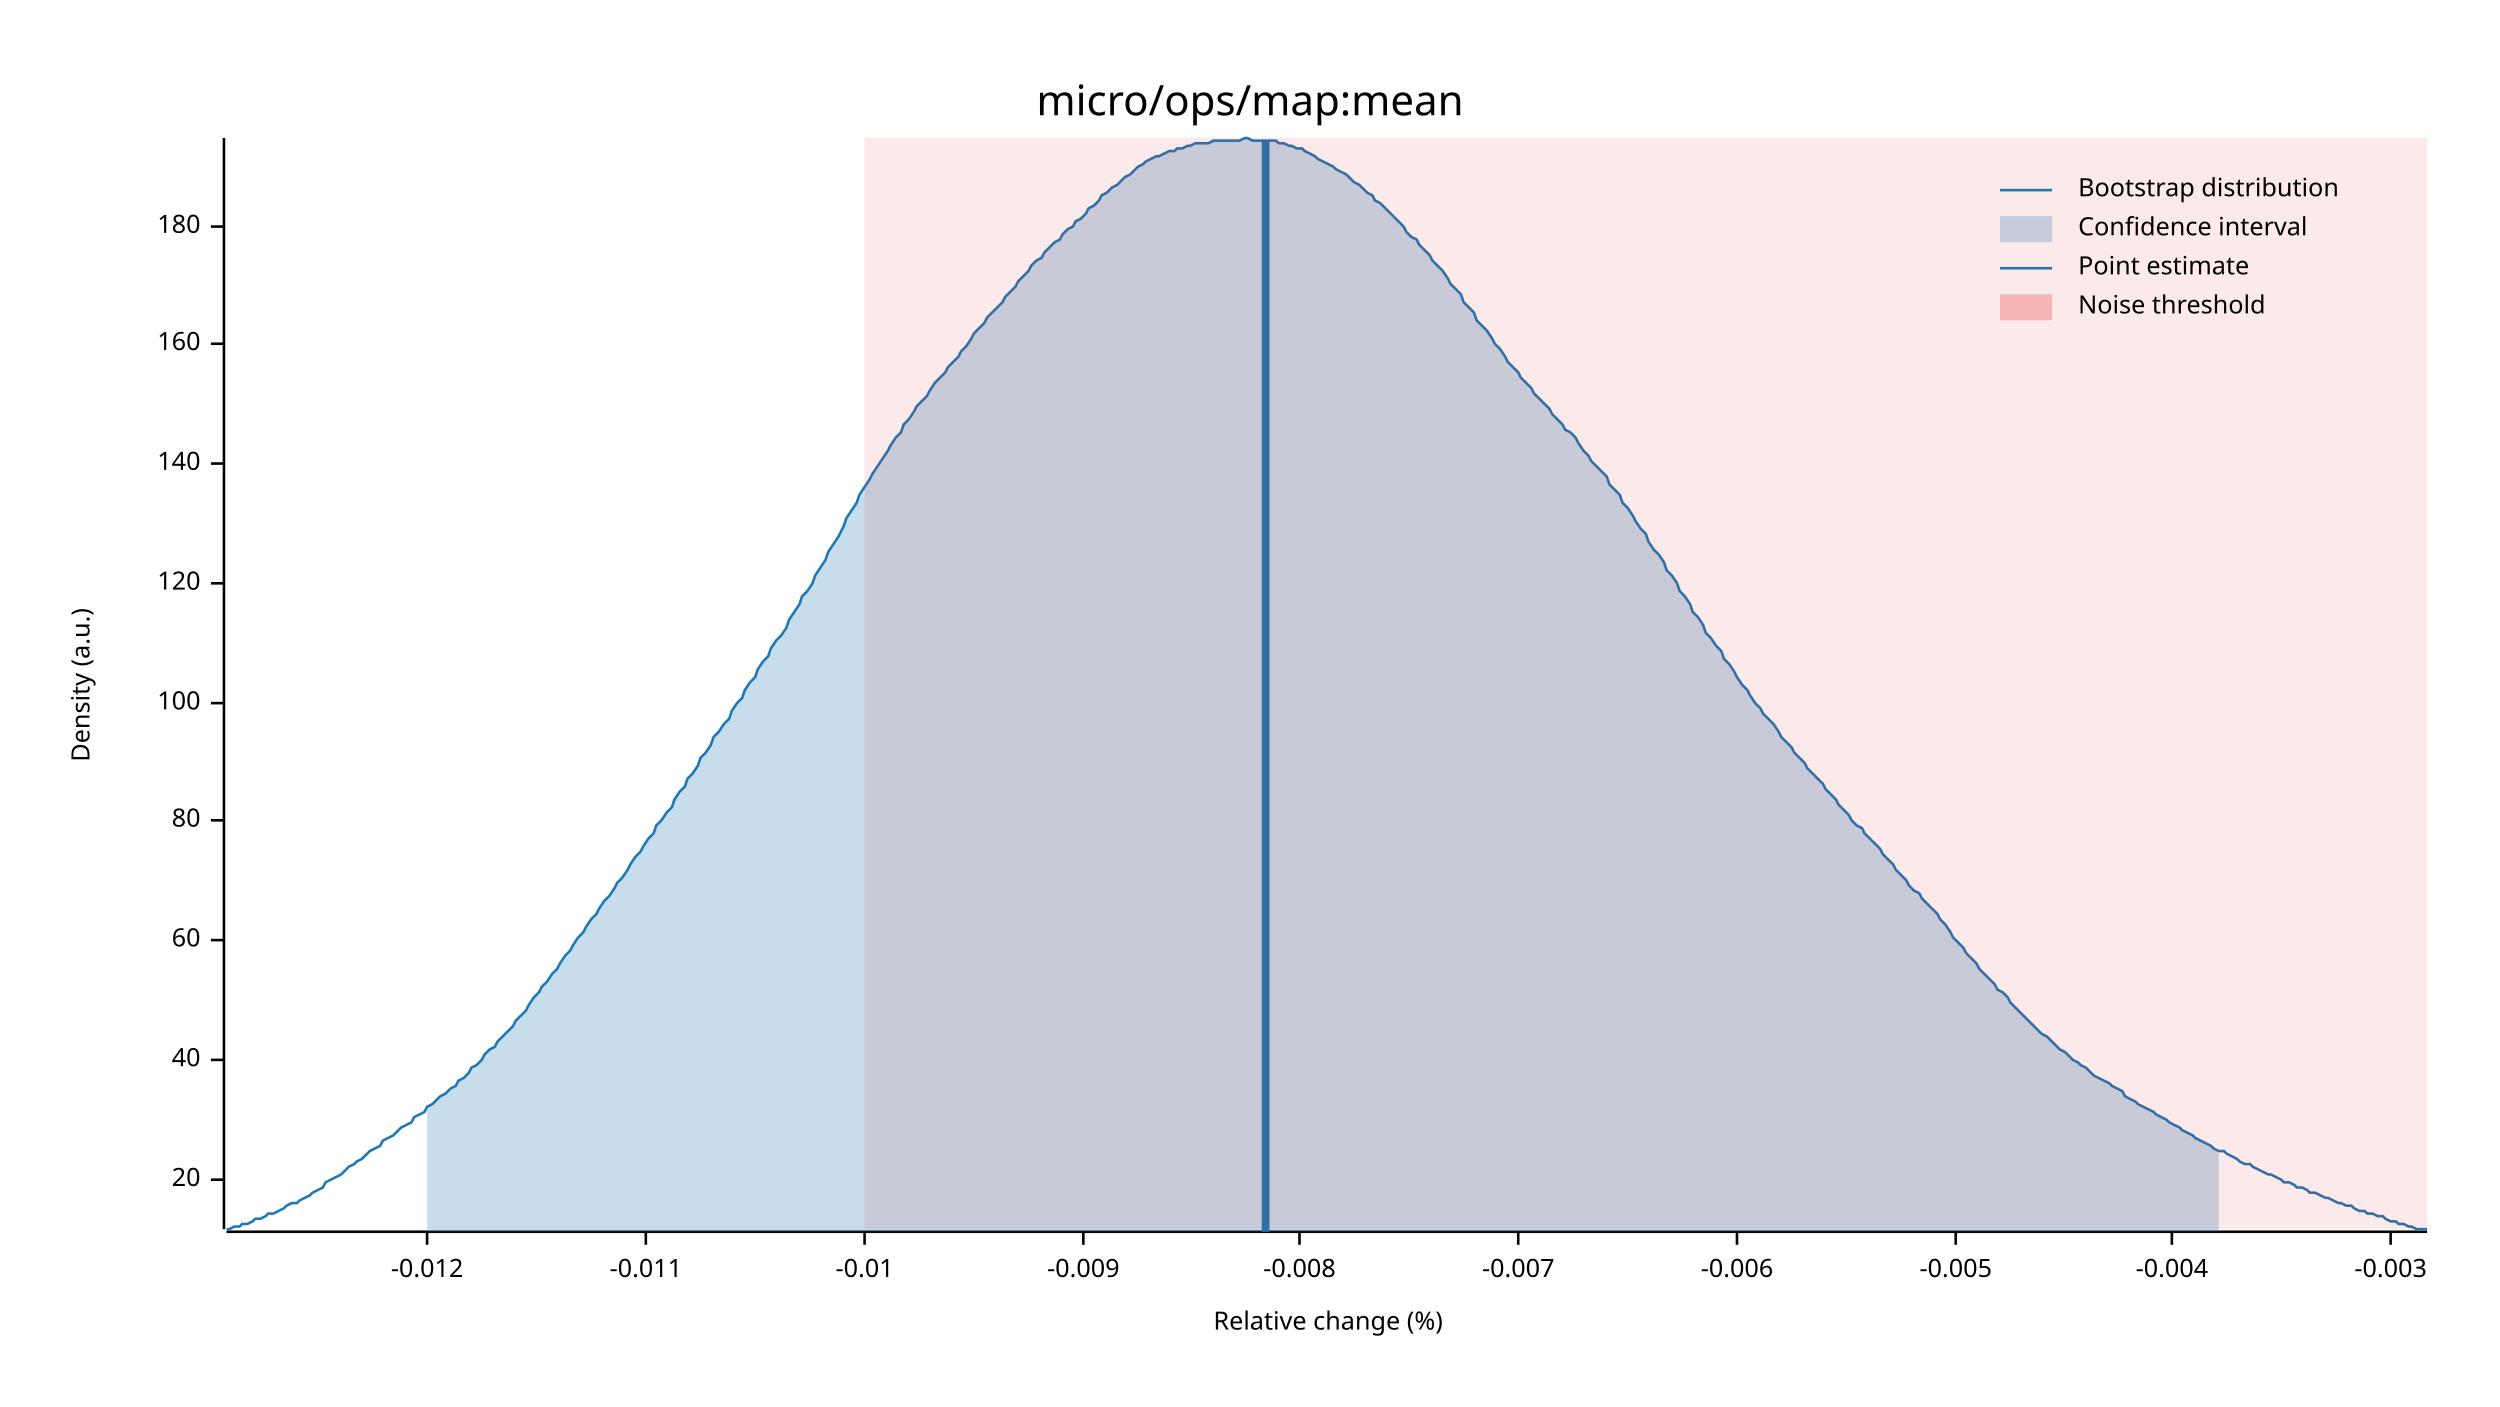
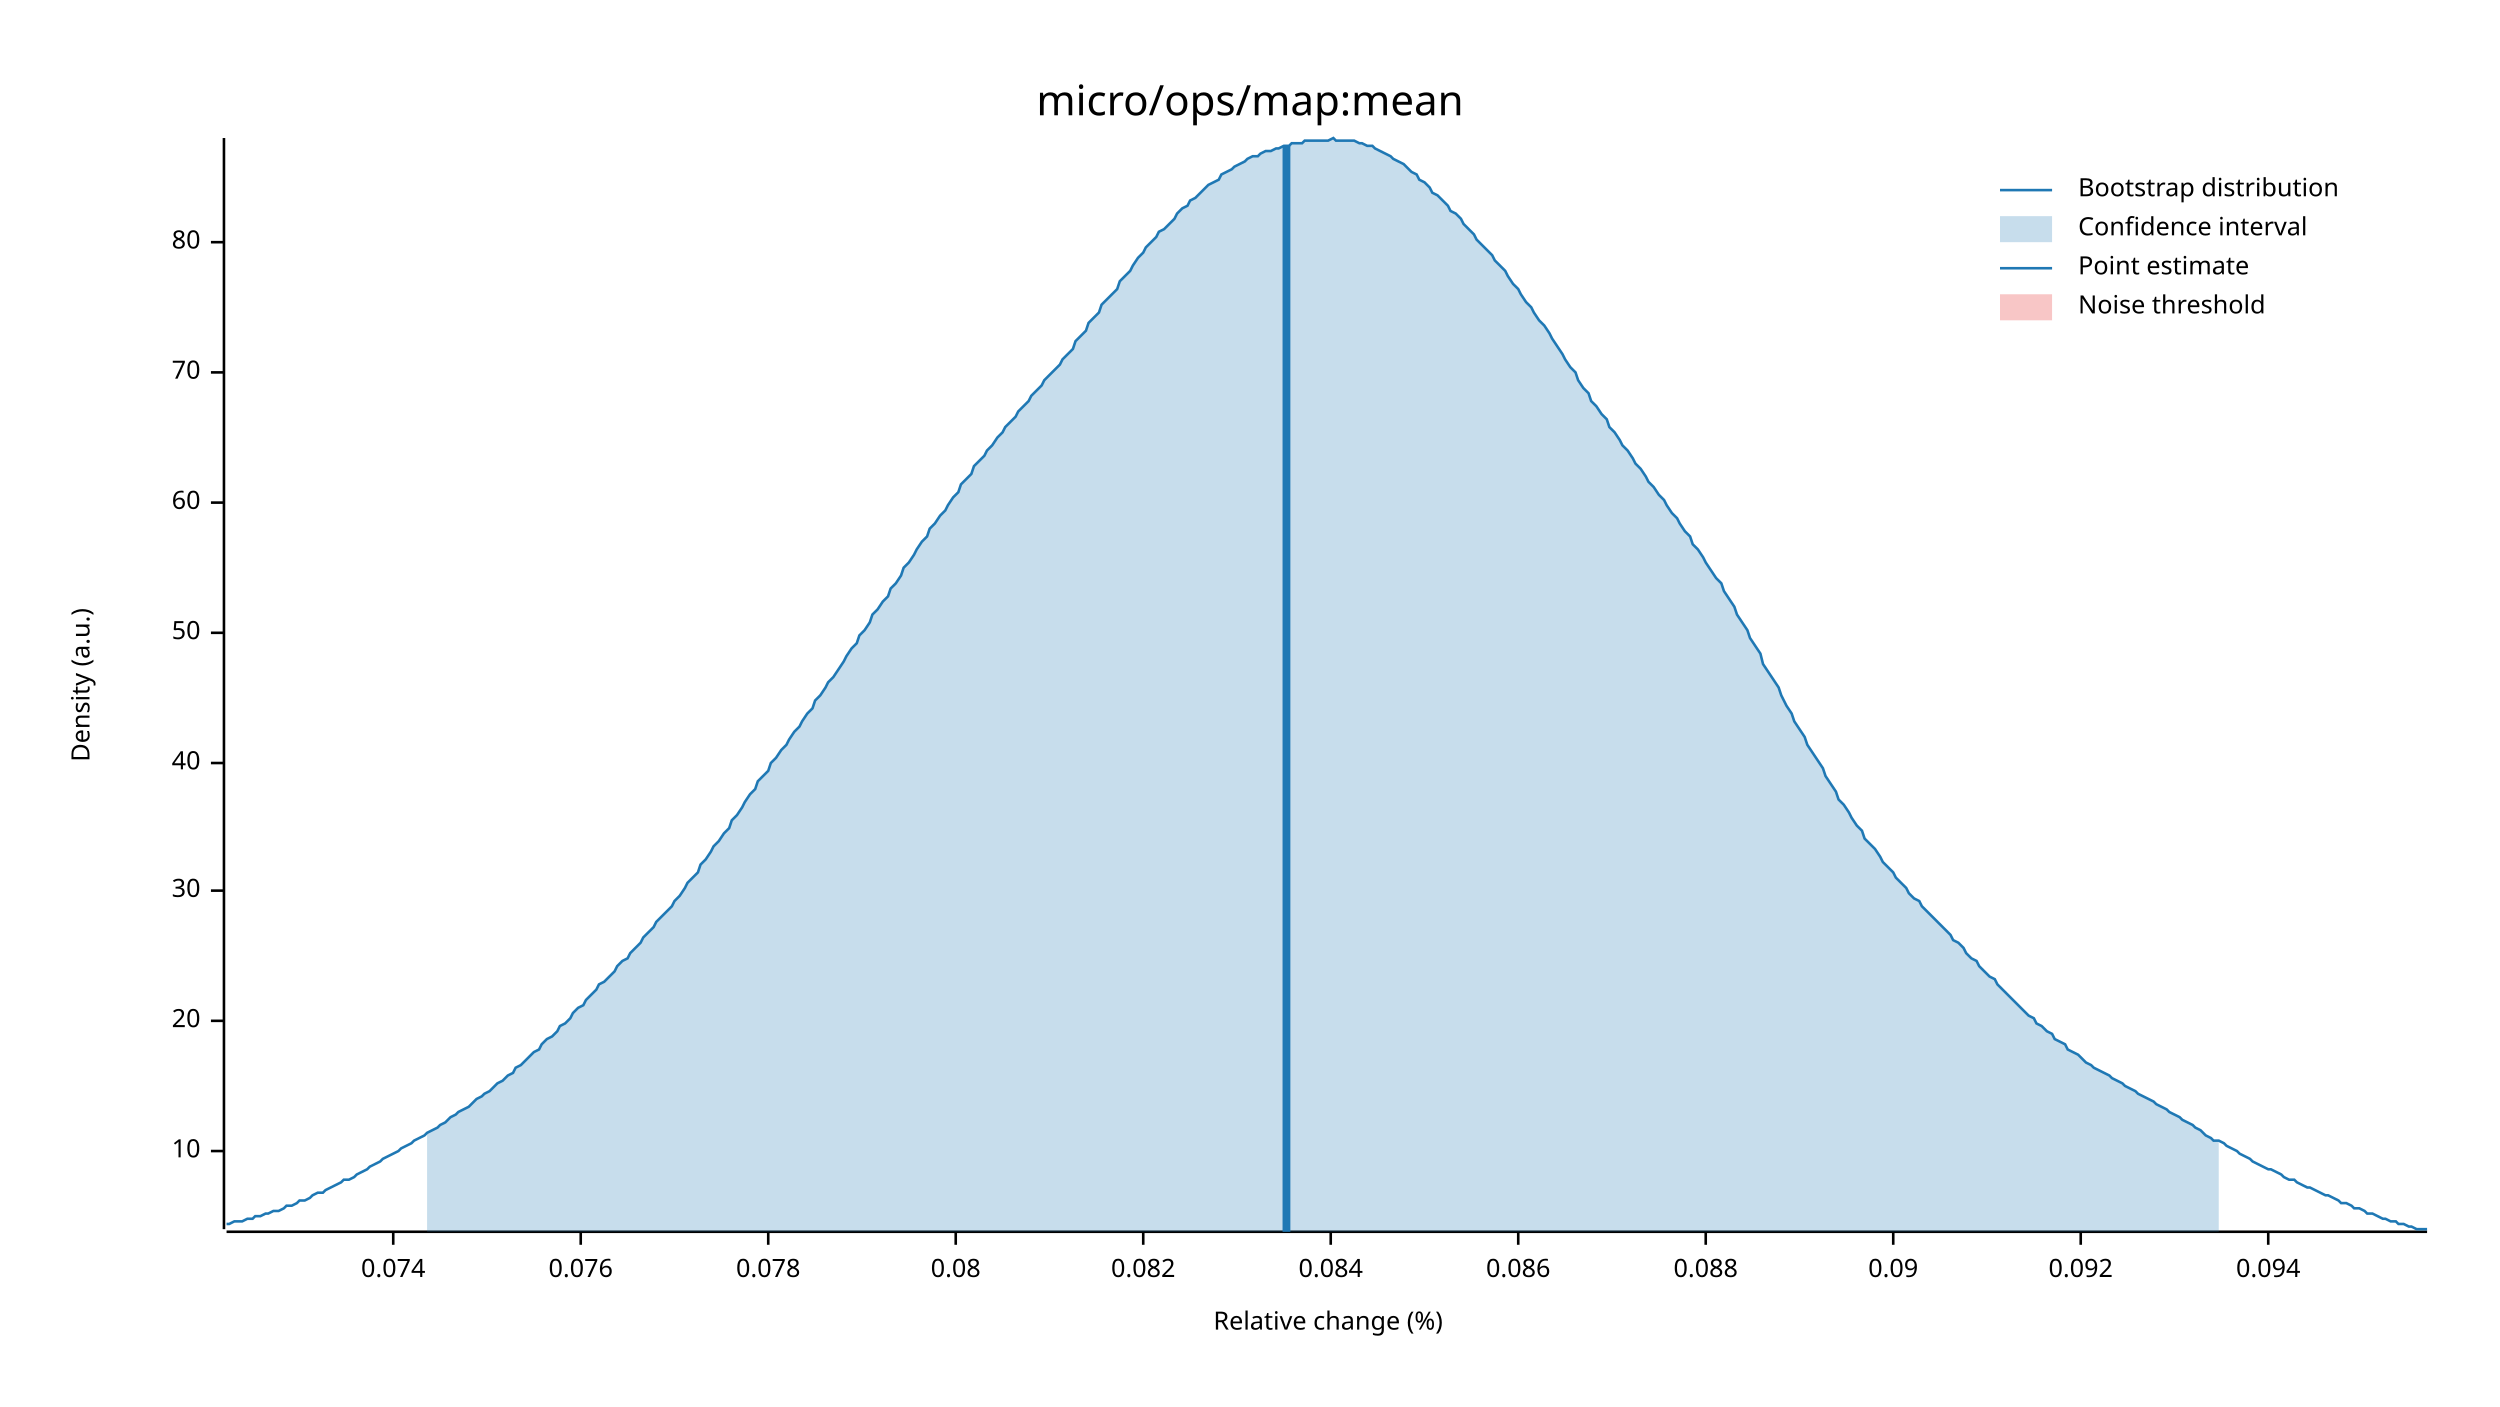
<svg xmlns="http://www.w3.org/2000/svg" width="960" height="540" viewBox="0 0 960 540">
  <text x="480" y="32" dy="0.76em" text-anchor="middle" font-family="sans-serif" font-size="16.129" opacity="1" fill="#000000">
micro/ops/map:mean
</text>
  <text x="27" y="263" dy="0.76em" text-anchor="middle" font-family="sans-serif" font-size="9.677" opacity="1" fill="#000000" transform="rotate(270, 27, 263)">
Density (a.u.)
</text>
  <text x="510" y="513" dy="-0.5ex" text-anchor="middle" font-family="sans-serif" font-size="9.677" opacity="1" fill="#000000">
Relative change (%)
</text>
  <polyline fill="none" opacity="1" stroke="#000000" stroke-width="1" points="86,53 86,472 " />
-   <text x="77" y="453" dy="0.5ex" text-anchor="end" font-family="sans-serif" font-size="9.677" opacity="1" fill="#000000">
+   <text x="77" y="442" dy="0.5ex" text-anchor="end" font-family="sans-serif" font-size="9.677" opacity="1" fill="#000000">
+ 10
+ </text>
+   <polyline fill="none" opacity="1" stroke="#000000" stroke-width="1" points="81,442 86,442 " />
+   <text x="77" y="392" dy="0.5ex" text-anchor="end" font-family="sans-serif" font-size="9.677" opacity="1" fill="#000000">
20
</text>
-   <polyline fill="none" opacity="1" stroke="#000000" stroke-width="1" points="81,453 86,453 " />
-   <text x="77" y="407" dy="0.5ex" text-anchor="end" font-family="sans-serif" font-size="9.677" opacity="1" fill="#000000">
+   <polyline fill="none" opacity="1" stroke="#000000" stroke-width="1" points="81,392 86,392 " />
+   <text x="77" y="342" dy="0.5ex" text-anchor="end" font-family="sans-serif" font-size="9.677" opacity="1" fill="#000000">
+ 30
+ </text>
+   <polyline fill="none" opacity="1" stroke="#000000" stroke-width="1" points="81,342 86,342 " />
+   <text x="77" y="293" dy="0.5ex" text-anchor="end" font-family="sans-serif" font-size="9.677" opacity="1" fill="#000000">
40
</text>
-   <polyline fill="none" opacity="1" stroke="#000000" stroke-width="1" points="81,407 86,407 " />
-   <text x="77" y="361" dy="0.5ex" text-anchor="end" font-family="sans-serif" font-size="9.677" opacity="1" fill="#000000">
+   <polyline fill="none" opacity="1" stroke="#000000" stroke-width="1" points="81,293 86,293 " />
+   <text x="77" y="243" dy="0.5ex" text-anchor="end" font-family="sans-serif" font-size="9.677" opacity="1" fill="#000000">
+ 50
+ </text>
+   <polyline fill="none" opacity="1" stroke="#000000" stroke-width="1" points="81,243 86,243 " />
+   <text x="77" y="193" dy="0.5ex" text-anchor="end" font-family="sans-serif" font-size="9.677" opacity="1" fill="#000000">
60
</text>
-   <polyline fill="none" opacity="1" stroke="#000000" stroke-width="1" points="81,361 86,361 " />
-   <text x="77" y="315" dy="0.5ex" text-anchor="end" font-family="sans-serif" font-size="9.677" opacity="1" fill="#000000">
+   <polyline fill="none" opacity="1" stroke="#000000" stroke-width="1" points="81,193 86,193 " />
+   <text x="77" y="143" dy="0.5ex" text-anchor="end" font-family="sans-serif" font-size="9.677" opacity="1" fill="#000000">
+ 70
+ </text>
+   <polyline fill="none" opacity="1" stroke="#000000" stroke-width="1" points="81,143 86,143 " />
+   <text x="77" y="93" dy="0.5ex" text-anchor="end" font-family="sans-serif" font-size="9.677" opacity="1" fill="#000000">
80
</text>
-   <polyline fill="none" opacity="1" stroke="#000000" stroke-width="1" points="81,315 86,315 " />
-   <text x="77" y="270" dy="0.5ex" text-anchor="end" font-family="sans-serif" font-size="9.677" opacity="1" fill="#000000">
- 100
+   <polyline fill="none" opacity="1" stroke="#000000" stroke-width="1" points="81,93 86,93 " />
+   <polyline fill="none" opacity="1" stroke="#000000" stroke-width="1" points="87,473 932,473 " />
+   <text x="151" y="483" dy="0.76em" text-anchor="middle" font-family="sans-serif" font-size="9.677" opacity="1" fill="#000000">
+ 0.074
</text>
-   <polyline fill="none" opacity="1" stroke="#000000" stroke-width="1" points="81,270 86,270 " />
-   <text x="77" y="224" dy="0.5ex" text-anchor="end" font-family="sans-serif" font-size="9.677" opacity="1" fill="#000000">
- 120
+   <polyline fill="none" opacity="1" stroke="#000000" stroke-width="1" points="151,473 151,478 " />
+   <text x="223" y="483" dy="0.76em" text-anchor="middle" font-family="sans-serif" font-size="9.677" opacity="1" fill="#000000">
+ 0.076
</text>
-   <polyline fill="none" opacity="1" stroke="#000000" stroke-width="1" points="81,224 86,224 " />
-   <text x="77" y="178" dy="0.5ex" text-anchor="end" font-family="sans-serif" font-size="9.677" opacity="1" fill="#000000">
- 140
+   <polyline fill="none" opacity="1" stroke="#000000" stroke-width="1" points="223,473 223,478 " />
+   <text x="295" y="483" dy="0.76em" text-anchor="middle" font-family="sans-serif" font-size="9.677" opacity="1" fill="#000000">
+ 0.078
</text>
-   <polyline fill="none" opacity="1" stroke="#000000" stroke-width="1" points="81,178 86,178 " />
-   <text x="77" y="132" dy="0.5ex" text-anchor="end" font-family="sans-serif" font-size="9.677" opacity="1" fill="#000000">
- 160
+   <polyline fill="none" opacity="1" stroke="#000000" stroke-width="1" points="295,473 295,478 " />
+   <text x="367" y="483" dy="0.76em" text-anchor="middle" font-family="sans-serif" font-size="9.677" opacity="1" fill="#000000">
+ 0.08
</text>
-   <polyline fill="none" opacity="1" stroke="#000000" stroke-width="1" points="81,132 86,132 " />
-   <text x="77" y="87" dy="0.5ex" text-anchor="end" font-family="sans-serif" font-size="9.677" opacity="1" fill="#000000">
- 180
+   <polyline fill="none" opacity="1" stroke="#000000" stroke-width="1" points="367,473 367,478 " />
+   <text x="439" y="483" dy="0.76em" text-anchor="middle" font-family="sans-serif" font-size="9.677" opacity="1" fill="#000000">
+ 0.082
</text>
-   <polyline fill="none" opacity="1" stroke="#000000" stroke-width="1" points="81,87 86,87 " />
-   <polyline fill="none" opacity="1" stroke="#000000" stroke-width="1" points="87,473 932,473 " />
-   <text x="164" y="483" dy="0.76em" text-anchor="middle" font-family="sans-serif" font-size="9.677" opacity="1" fill="#000000">
- -0.012
+   <polyline fill="none" opacity="1" stroke="#000000" stroke-width="1" points="439,473 439,478 " />
+   <text x="511" y="483" dy="0.76em" text-anchor="middle" font-family="sans-serif" font-size="9.677" opacity="1" fill="#000000">
+ 0.084
</text>
-   <polyline fill="none" opacity="1" stroke="#000000" stroke-width="1" points="164,473 164,478 " />
-   <text x="248" y="483" dy="0.76em" text-anchor="middle" font-family="sans-serif" font-size="9.677" opacity="1" fill="#000000">
- -0.011
- </text>
-   <polyline fill="none" opacity="1" stroke="#000000" stroke-width="1" points="248,473 248,478 " />
-   <text x="332" y="483" dy="0.76em" text-anchor="middle" font-family="sans-serif" font-size="9.677" opacity="1" fill="#000000">
- -0.01
- </text>
-   <polyline fill="none" opacity="1" stroke="#000000" stroke-width="1" points="332,473 332,478 " />
-   <text x="416" y="483" dy="0.76em" text-anchor="middle" font-family="sans-serif" font-size="9.677" opacity="1" fill="#000000">
- -0.009
- </text>
-   <polyline fill="none" opacity="1" stroke="#000000" stroke-width="1" points="416,473 416,478 " />
-   <text x="499" y="483" dy="0.76em" text-anchor="middle" font-family="sans-serif" font-size="9.677" opacity="1" fill="#000000">
- -0.008
- </text>
-   <polyline fill="none" opacity="1" stroke="#000000" stroke-width="1" points="499,473 499,478 " />
+   <polyline fill="none" opacity="1" stroke="#000000" stroke-width="1" points="511,473 511,478 " />
  <text x="583" y="483" dy="0.76em" text-anchor="middle" font-family="sans-serif" font-size="9.677" opacity="1" fill="#000000">
- -0.007
+ 0.086
</text>
  <polyline fill="none" opacity="1" stroke="#000000" stroke-width="1" points="583,473 583,478 " />
-   <text x="667" y="483" dy="0.76em" text-anchor="middle" font-family="sans-serif" font-size="9.677" opacity="1" fill="#000000">
- -0.006
+   <text x="655" y="483" dy="0.76em" text-anchor="middle" font-family="sans-serif" font-size="9.677" opacity="1" fill="#000000">
+ 0.088
</text>
-   <polyline fill="none" opacity="1" stroke="#000000" stroke-width="1" points="667,473 667,478 " />
-   <text x="751" y="483" dy="0.76em" text-anchor="middle" font-family="sans-serif" font-size="9.677" opacity="1" fill="#000000">
- -0.005
+   <polyline fill="none" opacity="1" stroke="#000000" stroke-width="1" points="655,473 655,478 " />
+   <text x="727" y="483" dy="0.76em" text-anchor="middle" font-family="sans-serif" font-size="9.677" opacity="1" fill="#000000">
+ 0.09
</text>
-   <polyline fill="none" opacity="1" stroke="#000000" stroke-width="1" points="751,473 751,478 " />
-   <text x="834" y="483" dy="0.76em" text-anchor="middle" font-family="sans-serif" font-size="9.677" opacity="1" fill="#000000">
- -0.004
+   <polyline fill="none" opacity="1" stroke="#000000" stroke-width="1" points="727,473 727,478 " />
+   <text x="799" y="483" dy="0.76em" text-anchor="middle" font-family="sans-serif" font-size="9.677" opacity="1" fill="#000000">
+ 0.092
</text>
-   <polyline fill="none" opacity="1" stroke="#000000" stroke-width="1" points="834,473 834,478 " />
-   <text x="918" y="483" dy="0.76em" text-anchor="middle" font-family="sans-serif" font-size="9.677" opacity="1" fill="#000000">
- -0.003
+   <polyline fill="none" opacity="1" stroke="#000000" stroke-width="1" points="799,473 799,478 " />
+   <text x="871" y="483" dy="0.76em" text-anchor="middle" font-family="sans-serif" font-size="9.677" opacity="1" fill="#000000">
+ 0.094
</text>
-   <polyline fill="none" opacity="1" stroke="#000000" stroke-width="1" points="918,473 918,478 " />
-   <polyline fill="none" opacity="1" stroke="#1F78B4" stroke-width="1" points="87,472 88,472 90,471 92,471 93,470 95,470 97,469 98,468 100,468 102,467 103,466 105,466 107,465 109,464 110,463 112,462 114,462 115,461 117,460 119,459 120,458 122,457 124,456 125,454 127,453 129,452 131,451 132,450 134,448 136,447 137,446 139,445 141,443 142,442 144,441 146,440 147,438 149,437 151,436 153,434 154,433 156,432 158,431 159,429 161,428 163,427 164,425 166,424 168,422 169,421 171,420 173,418 175,417 176,415 178,414 180,412 181,410 183,409 185,407 186,405 188,403 190,402 191,400 193,398 195,396 197,394 198,392 200,390 202,388 203,386 205,383 207,381 208,379 210,377 212,374 214,372 215,370 217,367 219,365 220,363 222,360 224,358 225,356 227,353 229,351 230,349 232,346 234,344 236,341 237,339 239,337 241,334 242,332 244,329 246,327 247,325 249,322 251,320 252,317 254,315 256,312 258,310 259,307 261,304 263,302 264,299 266,297 268,294 269,291 271,289 273,286 274,283 276,281 278,278 280,276 281,273 283,270 285,268 286,265 288,262 290,260 291,257 293,254 295,252 296,249 298,246 300,244 302,241 303,238 305,235 307,232 308,229 310,227 312,224 313,221 315,218 317,215 318,212 320,209 322,206 324,202 325,199 327,196 329,193 330,190 332,187 334,184 335,182 337,179 339,176 341,173 342,171 344,168 346,166 347,163 349,161 351,158 352,156 354,154 356,152 357,150 359,147 361,145 363,143 364,141 366,139 368,137 369,135 371,133 373,130 374,128 376,126 378,124 379,122 381,120 383,118 385,116 386,114 388,112 390,110 391,108 393,106 395,104 396,102 398,100 400,99 401,97 403,95 405,93 407,92 408,90 410,88 412,87 413,85 415,84 417,82 418,80 420,79 422,77 423,75 425,74 427,72 429,71 430,70 432,68 434,67 435,66 437,64 439,63 440,62 442,61 444,60 445,60 447,59 449,58 451,58 452,57 454,57 456,56 457,56 459,55 461,55 462,55 464,55 466,54 468,54 469,54 471,54 473,54 474,54 476,54 478,53 479,53 481,54 483,54 484,54 486,54 488,54 490,54 491,55 493,55 495,56 496,56 498,57 500,57 501,58 503,59 505,60 506,61 508,62 510,63 512,64 513,65 515,66 517,67 518,68 520,70 522,71 523,72 525,74 527,75 528,77 530,78 532,80 534,82 535,83 537,85 539,87 540,89 542,91 544,92 545,94 547,96 549,98 550,100 552,102 554,104 556,107 557,109 559,111 561,113 562,116 564,118 566,120 567,123 569,125 571,127 573,130 574,132 576,134 578,137 579,139 581,141 583,143 584,145 586,147 588,149 589,151 591,153 593,155 595,157 596,159 598,161 600,163 601,165 603,166 605,168 606,170 608,173 610,175 611,177 613,179 615,181 617,183 618,186 620,188 622,190 623,193 625,195 627,198 628,200 630,203 632,205 633,208 635,211 637,213 639,216 640,219 642,221 644,224 645,227 647,229 649,232 650,235 652,237 654,240 655,243 657,245 659,248 661,250 662,253 664,255 666,258 667,260 669,263 671,265 672,267 674,270 676,272 677,274 679,276 681,278 683,281 684,283 686,285 688,287 689,289 691,291 693,293 694,295 696,297 698,299 700,301 701,303 703,305 705,307 706,309 708,311 710,313 711,315 713,317 715,318 716,320 718,322 720,324 722,326 723,328 725,330 727,332 728,334 730,336 732,338 733,340 735,342 737,343 738,345 740,347 742,349 744,351 745,353 747,355 749,358 750,360 752,362 754,364 755,366 757,368 759,370 760,372 762,374 764,376 766,378 767,380 769,381 771,383 772,385 774,387 776,389 777,390 779,392 781,394 782,395 784,397 786,398 788,400 789,401 791,403 793,404 794,405 796,407 798,408 799,409 801,410 803,412 804,413 806,414 808,415 810,416 811,417 813,418 815,419 816,421 818,422 820,423 821,424 823,425 825,426 827,427 828,428 830,429 832,430 833,431 835,432 837,433 838,434 840,435 842,436 843,437 845,438 847,439 849,440 850,441 852,442 854,442 855,443 857,444 859,445 860,446 862,447 864,447 865,448 867,449 869,450 871,451 872,451 874,452 876,453 877,454 879,454 881,455 882,456 884,456 886,457 887,458 889,458 891,459 893,460 894,460 896,461 898,462 899,462 901,463 903,463 904,464 906,465 908,465 909,466 911,466 913,467 915,467 916,468 918,469 920,469 921,470 923,470 925,471 926,471 928,472 930,472 932,472 " />
-   <polygon opacity="0.25" fill="#1F78B4" points="164,425 166,424 168,422 169,421 171,420 173,418 175,417 176,415 178,414 180,412 181,410 183,409 185,407 186,405 188,403 190,402 191,400 193,398 195,396 197,394 198,392 200,390 202,388 203,386 205,383 207,381 208,379 210,377 212,374 214,372 215,370 217,367 219,365 220,363 222,360 224,358 225,356 227,353 229,351 230,349 232,346 234,344 236,341 237,339 239,337 241,334 242,332 244,329 246,327 247,325 249,322 251,320 252,317 254,315 256,312 258,310 259,307 261,304 263,302 264,299 266,297 268,294 269,291 271,289 273,286 274,283 276,281 278,278 280,276 281,273 283,270 285,268 286,265 288,262 290,260 291,257 293,254 295,252 296,249 298,246 300,244 302,241 303,238 305,235 307,232 308,229 310,227 312,224 313,221 315,218 317,215 318,212 320,209 322,206 324,202 325,199 327,196 329,193 330,190 332,187 334,184 335,182 337,179 339,176 341,173 342,171 344,168 346,166 347,163 349,161 351,158 352,156 354,154 356,152 357,150 359,147 361,145 363,143 364,141 366,139 368,137 369,135 371,133 373,130 374,128 376,126 378,124 379,122 381,120 383,118 385,116 386,114 388,112 390,110 391,108 393,106 395,104 396,102 398,100 400,99 401,97 403,95 405,93 407,92 408,90 410,88 412,87 413,85 415,84 417,82 418,80 420,79 422,77 423,75 425,74 427,72 429,71 430,70 432,68 434,67 435,66 437,64 439,63 440,62 442,61 444,60 445,60 447,59 449,58 451,58 452,57 454,57 456,56 457,56 459,55 461,55 462,55 464,55 466,54 468,54 469,54 471,54 473,54 474,54 476,54 478,53 479,53 481,54 483,54 484,54 486,54 488,54 490,54 491,55 493,55 495,56 496,56 498,57 500,57 501,58 503,59 505,60 506,61 508,62 510,63 512,64 513,65 515,66 517,67 518,68 520,70 522,71 523,72 525,74 527,75 528,77 530,78 532,80 534,82 535,83 537,85 539,87 540,89 542,91 544,92 545,94 547,96 549,98 550,100 552,102 554,104 556,107 557,109 559,111 561,113 562,116 564,118 566,120 567,123 569,125 571,127 573,130 574,132 576,134 578,137 579,139 581,141 583,143 584,145 586,147 588,149 589,151 591,153 593,155 595,157 596,159 598,161 600,163 601,165 603,166 605,168 606,170 608,173 610,175 611,177 613,179 615,181 617,183 618,186 620,188 622,190 623,193 625,195 627,198 628,200 630,203 632,205 633,208 635,211 637,213 639,216 640,219 642,221 644,224 645,227 647,229 649,232 650,235 652,237 654,240 655,243 657,245 659,248 661,250 662,253 664,255 666,258 667,260 669,263 671,265 672,267 674,270 676,272 677,274 679,276 681,278 683,281 684,283 686,285 688,287 689,289 691,291 693,293 694,295 696,297 698,299 700,301 701,303 703,305 705,307 706,309 708,311 710,313 711,315 713,317 715,318 716,320 718,322 720,324 722,326 723,328 725,330 727,332 728,334 730,336 732,338 733,340 735,342 737,343 738,345 740,347 742,349 744,351 745,353 747,355 749,358 750,360 752,362 754,364 755,366 757,368 759,370 760,372 762,374 764,376 766,378 767,380 769,381 771,383 772,385 774,387 776,389 777,390 779,392 781,394 782,395 784,397 786,398 788,400 789,401 791,403 793,404 794,405 796,407 798,408 799,409 801,410 803,412 804,413 806,414 808,415 810,416 811,417 813,418 815,419 816,421 818,422 820,423 821,424 823,425 825,426 827,427 828,428 830,429 832,430 833,431 835,432 837,433 838,434 840,435 842,436 843,437 845,438 847,439 849,440 850,441 852,442 852,473 164,473 " />
-   <polyline fill="none" opacity="1" stroke="#1F78B4" stroke-width="3" points="486,473 486,54 " />
-   <rect x="332" y="53" width="600" height="419" opacity="0.1" fill="#E31A1C" stroke="none" />
+   <polyline fill="none" opacity="1" stroke="#000000" stroke-width="1" points="871,473 871,478 " />
+   <polyline fill="none" opacity="1" stroke="#1F78B4" stroke-width="1" points="87,470 88,470 90,469 92,469 93,469 95,468 97,468 98,467 100,467 102,466 103,466 105,465 107,465 109,464 110,463 112,463 114,462 115,461 117,461 119,460 120,459 122,458 124,458 125,457 127,456 129,455 131,454 132,453 134,453 136,452 137,451 139,450 141,449 142,448 144,447 146,446 147,445 149,444 151,443 153,442 154,441 156,440 158,439 159,438 161,437 163,436 164,435 166,434 168,433 169,432 171,431 173,429 175,428 176,427 178,426 180,425 181,424 183,422 185,421 186,420 188,419 190,417 191,416 193,415 195,413 197,412 198,410 200,409 202,407 203,406 205,404 207,403 208,401 210,399 212,398 214,396 215,394 217,393 219,391 220,389 222,387 224,386 225,384 227,382 229,380 230,378 232,377 234,375 236,373 237,371 239,369 241,368 242,366 244,364 246,362 247,360 249,358 251,356 252,354 254,352 256,350 258,348 259,346 261,344 263,341 264,339 266,337 268,335 269,332 271,330 273,327 274,325 276,323 278,320 280,318 281,315 283,313 285,310 286,308 288,305 290,303 291,300 293,298 295,296 296,293 298,291 300,288 302,286 303,284 305,281 307,279 308,277 310,274 312,272 313,269 315,267 317,264 318,262 320,260 322,257 324,254 325,252 327,249 329,247 330,244 332,242 334,239 335,236 337,234 339,231 341,229 342,226 344,224 346,221 347,218 349,216 351,213 352,211 354,208 356,206 357,203 359,201 361,198 363,196 364,194 366,191 368,189 369,186 371,184 373,182 374,179 376,177 378,175 379,173 381,171 383,168 385,166 386,164 388,162 390,160 391,158 393,156 395,154 396,152 398,150 400,148 401,146 403,144 405,142 407,140 408,138 410,136 412,134 413,131 415,129 417,127 418,124 420,122 422,120 423,117 425,115 427,113 429,111 430,108 432,106 434,104 435,102 437,99 439,97 440,95 442,93 444,91 445,89 447,88 449,86 451,84 452,82 454,80 456,79 457,77 459,76 461,74 462,73 464,71 466,70 468,69 469,67 471,66 473,65 474,64 476,63 478,62 479,61 481,60 483,60 484,59 486,58 488,58 490,57 491,57 493,56 495,56 496,55 498,55 500,55 501,54 503,54 505,54 506,54 508,54 510,54 512,53 513,54 515,54 517,54 518,54 520,54 522,55 523,55 525,56 527,56 528,57 530,58 532,59 534,60 535,61 537,62 539,63 540,64 542,66 544,67 545,69 547,70 549,72 550,74 552,75 554,77 556,79 557,81 559,82 561,84 562,86 564,88 566,90 567,92 569,94 571,96 573,98 574,100 576,102 578,104 579,106 581,109 583,111 584,113 586,116 588,118 589,120 591,123 593,125 595,128 596,130 598,133 600,136 601,138 603,141 605,143 606,146 608,149 610,151 611,154 613,156 615,159 617,161 618,164 620,166 622,169 623,171 625,173 627,176 628,178 630,180 632,183 633,185 635,187 637,190 639,192 640,194 642,197 644,199 645,201 647,204 649,206 650,209 652,211 654,214 655,216 657,219 659,222 661,224 662,227 664,230 666,233 667,236 669,239 671,242 672,245 674,248 676,251 677,255 679,258 681,261 683,264 684,267 686,271 688,274 689,277 691,280 693,283 694,286 696,289 698,292 700,295 701,298 703,301 705,304 706,307 708,309 710,312 711,314 713,317 715,319 716,322 718,324 720,326 722,329 723,331 725,333 727,335 728,337 730,339 732,341 733,343 735,345 737,346 738,348 740,350 742,352 744,354 745,355 747,357 749,359 750,361 752,362 754,364 755,366 757,368 759,369 760,371 762,373 764,375 766,376 767,378 769,380 771,382 772,383 774,385 776,387 777,388 779,390 781,391 782,393 784,394 786,396 788,397 789,399 791,400 793,401 794,403 796,404 798,405 799,406 801,408 803,409 804,410 806,411 808,412 810,413 811,414 813,415 815,416 816,417 818,418 820,419 821,420 823,421 825,422 827,423 828,424 830,425 832,426 833,427 835,428 837,429 838,430 840,431 842,432 843,433 845,434 847,436 849,437 850,438 852,438 854,439 855,440 857,441 859,442 860,443 862,444 864,445 865,446 867,447 869,448 871,449 872,449 874,450 876,451 877,452 879,453 881,453 882,454 884,455 886,456 887,456 889,457 891,458 893,459 894,459 896,460 898,461 899,462 901,462 903,463 904,464 906,464 908,465 909,466 911,466 913,467 915,468 916,468 918,469 920,469 921,470 923,470 925,471 926,471 928,472 930,472 932,472 " />
+   <polygon opacity="0.25" fill="#1F78B4" points="164,435 166,434 168,433 169,432 171,431 173,429 175,428 176,427 178,426 180,425 181,424 183,422 185,421 186,420 188,419 190,417 191,416 193,415 195,413 197,412 198,410 200,409 202,407 203,406 205,404 207,403 208,401 210,399 212,398 214,396 215,394 217,393 219,391 220,389 222,387 224,386 225,384 227,382 229,380 230,378 232,377 234,375 236,373 237,371 239,369 241,368 242,366 244,364 246,362 247,360 249,358 251,356 252,354 254,352 256,350 258,348 259,346 261,344 263,341 264,339 266,337 268,335 269,332 271,330 273,327 274,325 276,323 278,320 280,318 281,315 283,313 285,310 286,308 288,305 290,303 291,300 293,298 295,296 296,293 298,291 300,288 302,286 303,284 305,281 307,279 308,277 310,274 312,272 313,269 315,267 317,264 318,262 320,260 322,257 324,254 325,252 327,249 329,247 330,244 332,242 334,239 335,236 337,234 339,231 341,229 342,226 344,224 346,221 347,218 349,216 351,213 352,211 354,208 356,206 357,203 359,201 361,198 363,196 364,194 366,191 368,189 369,186 371,184 373,182 374,179 376,177 378,175 379,173 381,171 383,168 385,166 386,164 388,162 390,160 391,158 393,156 395,154 396,152 398,150 400,148 401,146 403,144 405,142 407,140 408,138 410,136 412,134 413,131 415,129 417,127 418,124 420,122 422,120 423,117 425,115 427,113 429,111 430,108 432,106 434,104 435,102 437,99 439,97 440,95 442,93 444,91 445,89 447,88 449,86 451,84 452,82 454,80 456,79 457,77 459,76 461,74 462,73 464,71 466,70 468,69 469,67 471,66 473,65 474,64 476,63 478,62 479,61 481,60 483,60 484,59 486,58 488,58 490,57 491,57 493,56 495,56 496,55 498,55 500,55 501,54 503,54 505,54 506,54 508,54 510,54 512,53 513,54 515,54 517,54 518,54 520,54 522,55 523,55 525,56 527,56 528,57 530,58 532,59 534,60 535,61 537,62 539,63 540,64 542,66 544,67 545,69 547,70 549,72 550,74 552,75 554,77 556,79 557,81 559,82 561,84 562,86 564,88 566,90 567,92 569,94 571,96 573,98 574,100 576,102 578,104 579,106 581,109 583,111 584,113 586,116 588,118 589,120 591,123 593,125 595,128 596,130 598,133 600,136 601,138 603,141 605,143 606,146 608,149 610,151 611,154 613,156 615,159 617,161 618,164 620,166 622,169 623,171 625,173 627,176 628,178 630,180 632,183 633,185 635,187 637,190 639,192 640,194 642,197 644,199 645,201 647,204 649,206 650,209 652,211 654,214 655,216 657,219 659,222 661,224 662,227 664,230 666,233 667,236 669,239 671,242 672,245 674,248 676,251 677,255 679,258 681,261 683,264 684,267 686,271 688,274 689,277 691,280 693,283 694,286 696,289 698,292 700,295 701,298 703,301 705,304 706,307 708,309 710,312 711,314 713,317 715,319 716,322 718,324 720,326 722,329 723,331 725,333 727,335 728,337 730,339 732,341 733,343 735,345 737,346 738,348 740,350 742,352 744,354 745,355 747,357 749,359 750,361 752,362 754,364 755,366 757,368 759,369 760,371 762,373 764,375 766,376 767,378 769,380 771,382 772,383 774,385 776,387 777,388 779,390 781,391 782,393 784,394 786,396 788,397 789,399 791,400 793,401 794,403 796,404 798,405 799,406 801,408 803,409 804,410 806,411 808,412 810,413 811,414 813,415 815,416 816,417 818,418 820,419 821,420 823,421 825,422 827,423 828,424 830,425 832,426 833,427 835,428 837,429 838,430 840,431 842,432 843,433 845,434 847,436 849,437 850,438 852,438 852,473 164,473 " />
+   <polyline fill="none" opacity="1" stroke="#1F78B4" stroke-width="3" points="494,473 494,56 " />
+   <rect x="509" y="53" width="0" height="419" opacity="0.1" fill="#E31A1C" stroke="none" />
  <text x="798" y="68" dy="0.76em" text-anchor="start" font-family="sans-serif" font-size="9.677" opacity="1" fill="#000000">
Bootstrap distribution
</text>
  <text x="798" y="83" dy="0.76em" text-anchor="start" font-family="sans-serif" font-size="9.677" opacity="1" fill="#000000">
Confidence interval
</text>
  <text x="798" y="98" dy="0.76em" text-anchor="start" font-family="sans-serif" font-size="9.677" opacity="1" fill="#000000">
Point estimate
</text>
  <text x="798" y="113" dy="0.76em" text-anchor="start" font-family="sans-serif" font-size="9.677" opacity="1" fill="#000000">
Noise threshold
</text>
  <polyline fill="none" opacity="1" stroke="#1F78B4" stroke-width="1" points="768,73 788,73 " />
  <rect x="768" y="83" width="20" height="10" opacity="0.25" fill="#1F78B4" stroke="none" />
  <polyline fill="none" opacity="1" stroke="#1F78B4" stroke-width="1" points="768,103 788,103 " />
  <rect x="768" y="113" width="20" height="10" opacity="0.25" fill="#E31A1C" stroke="none" />
</svg>
